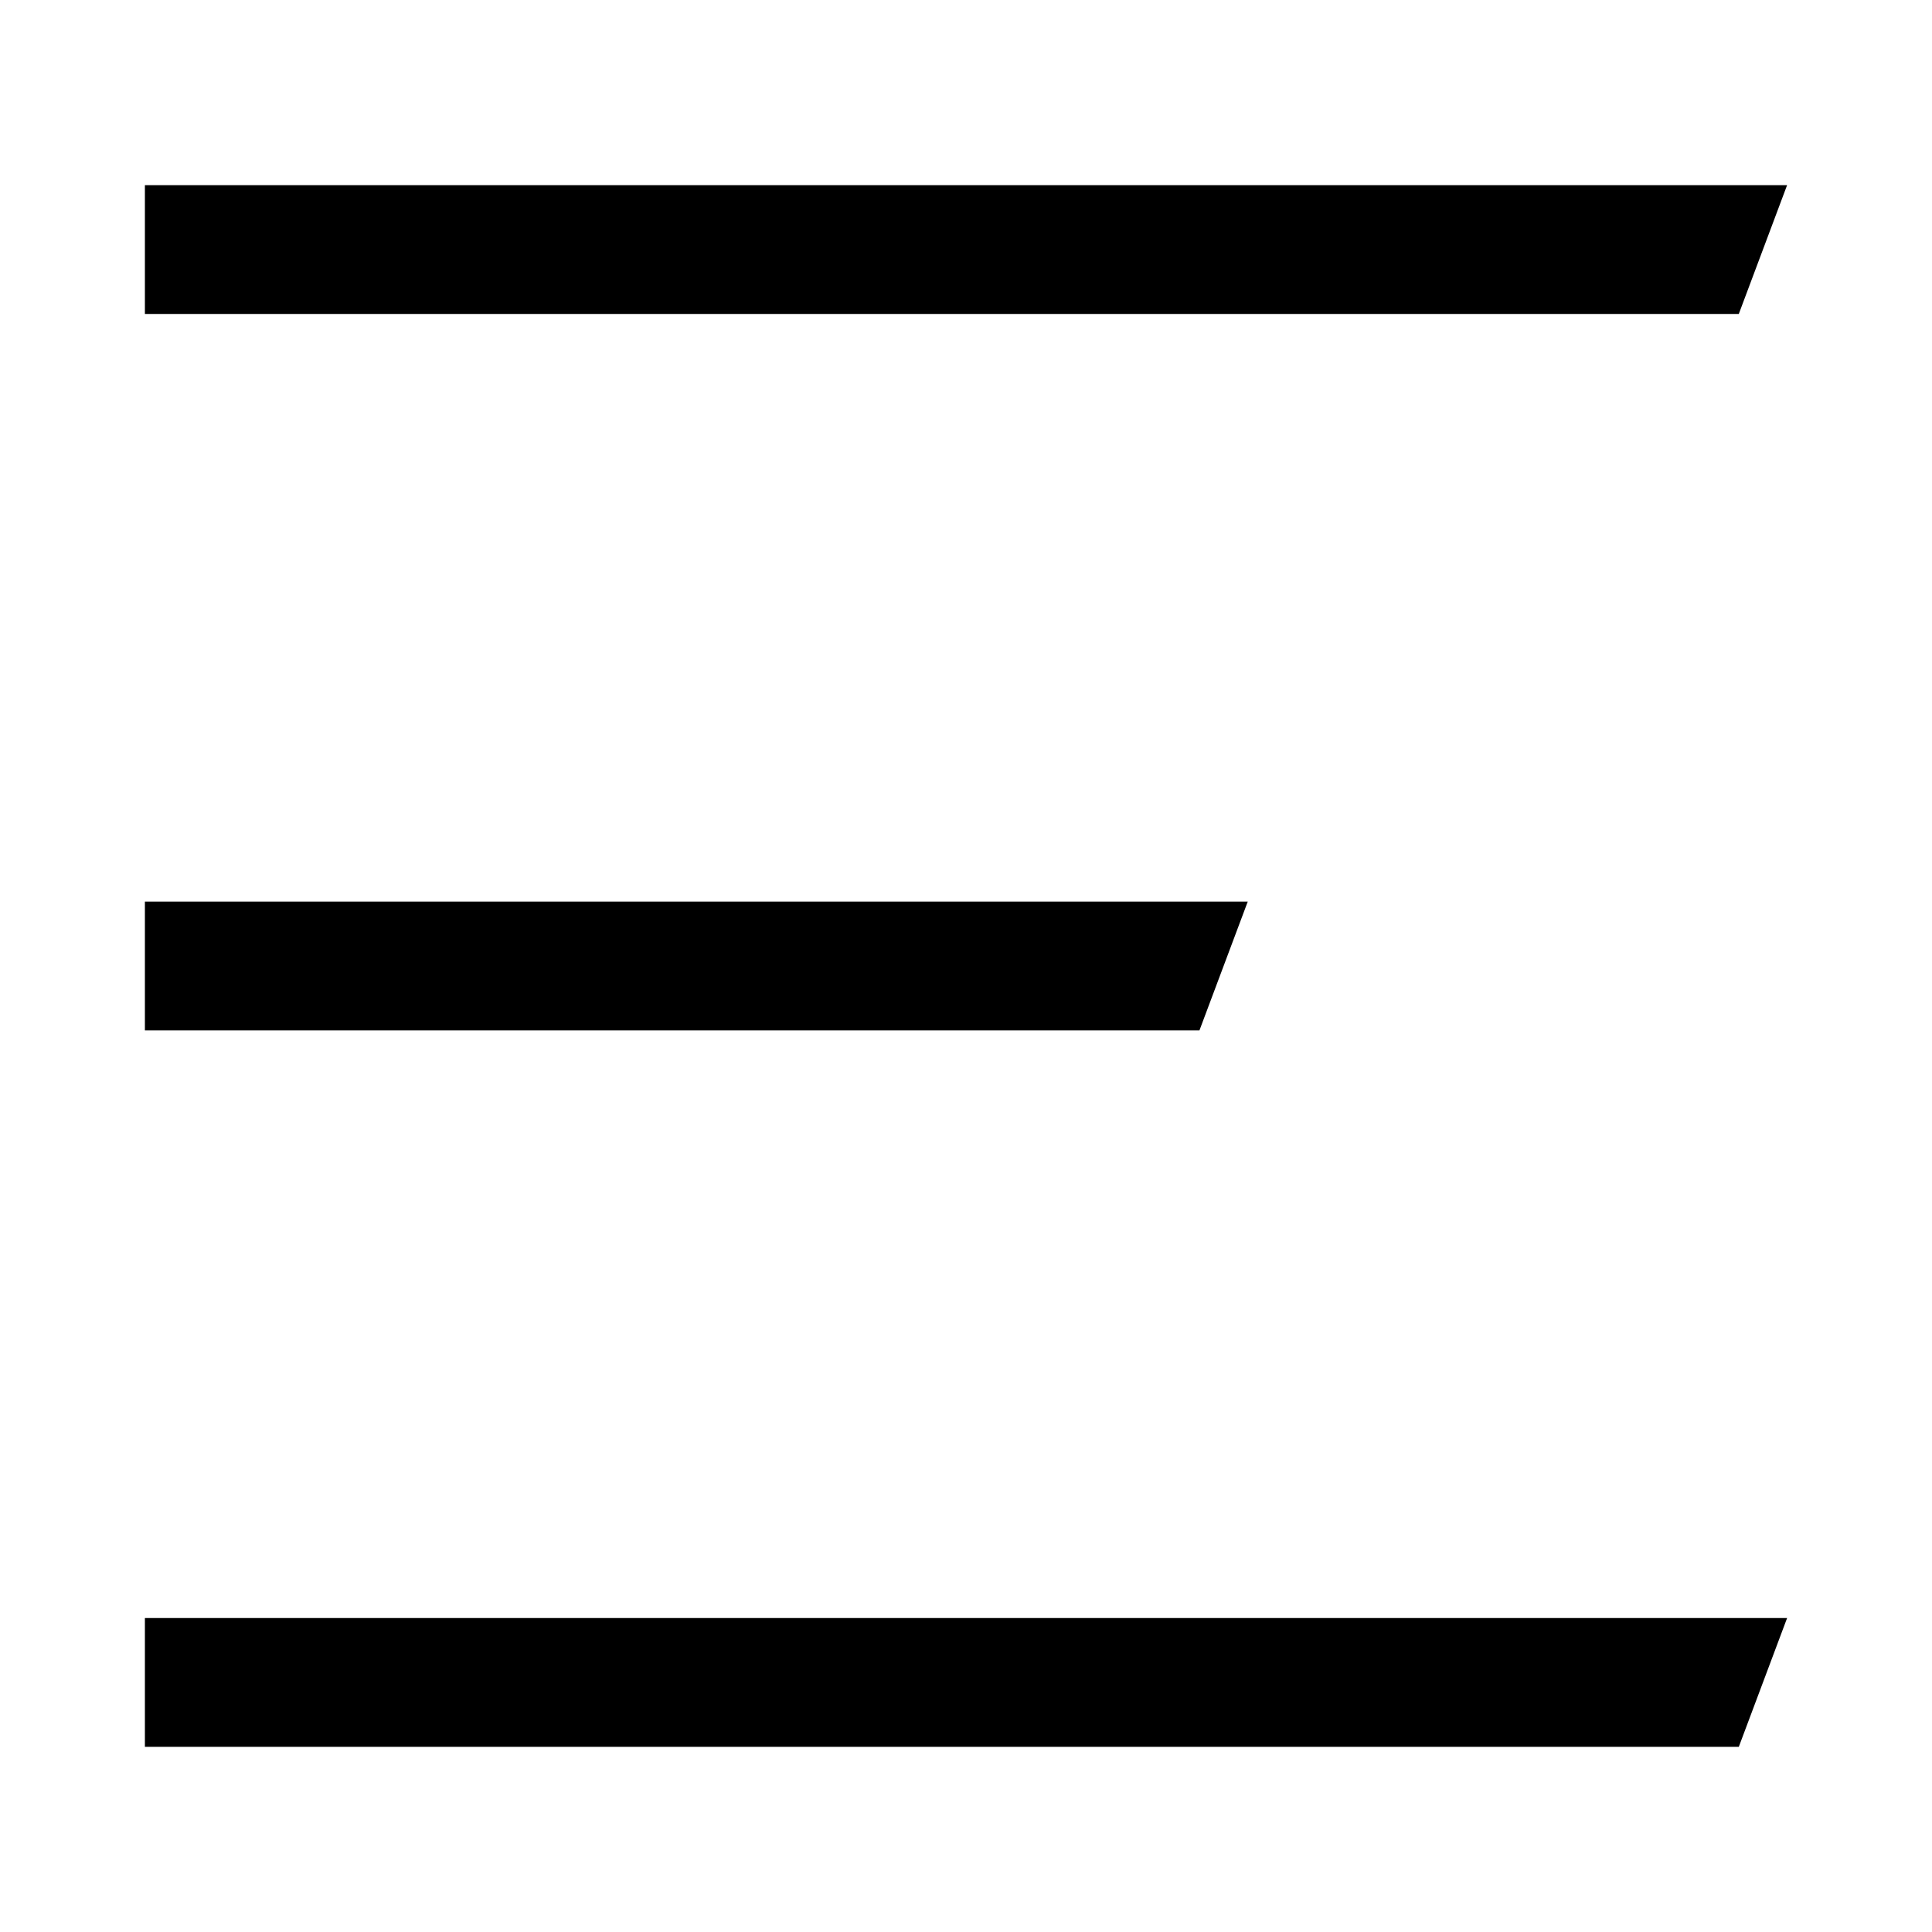
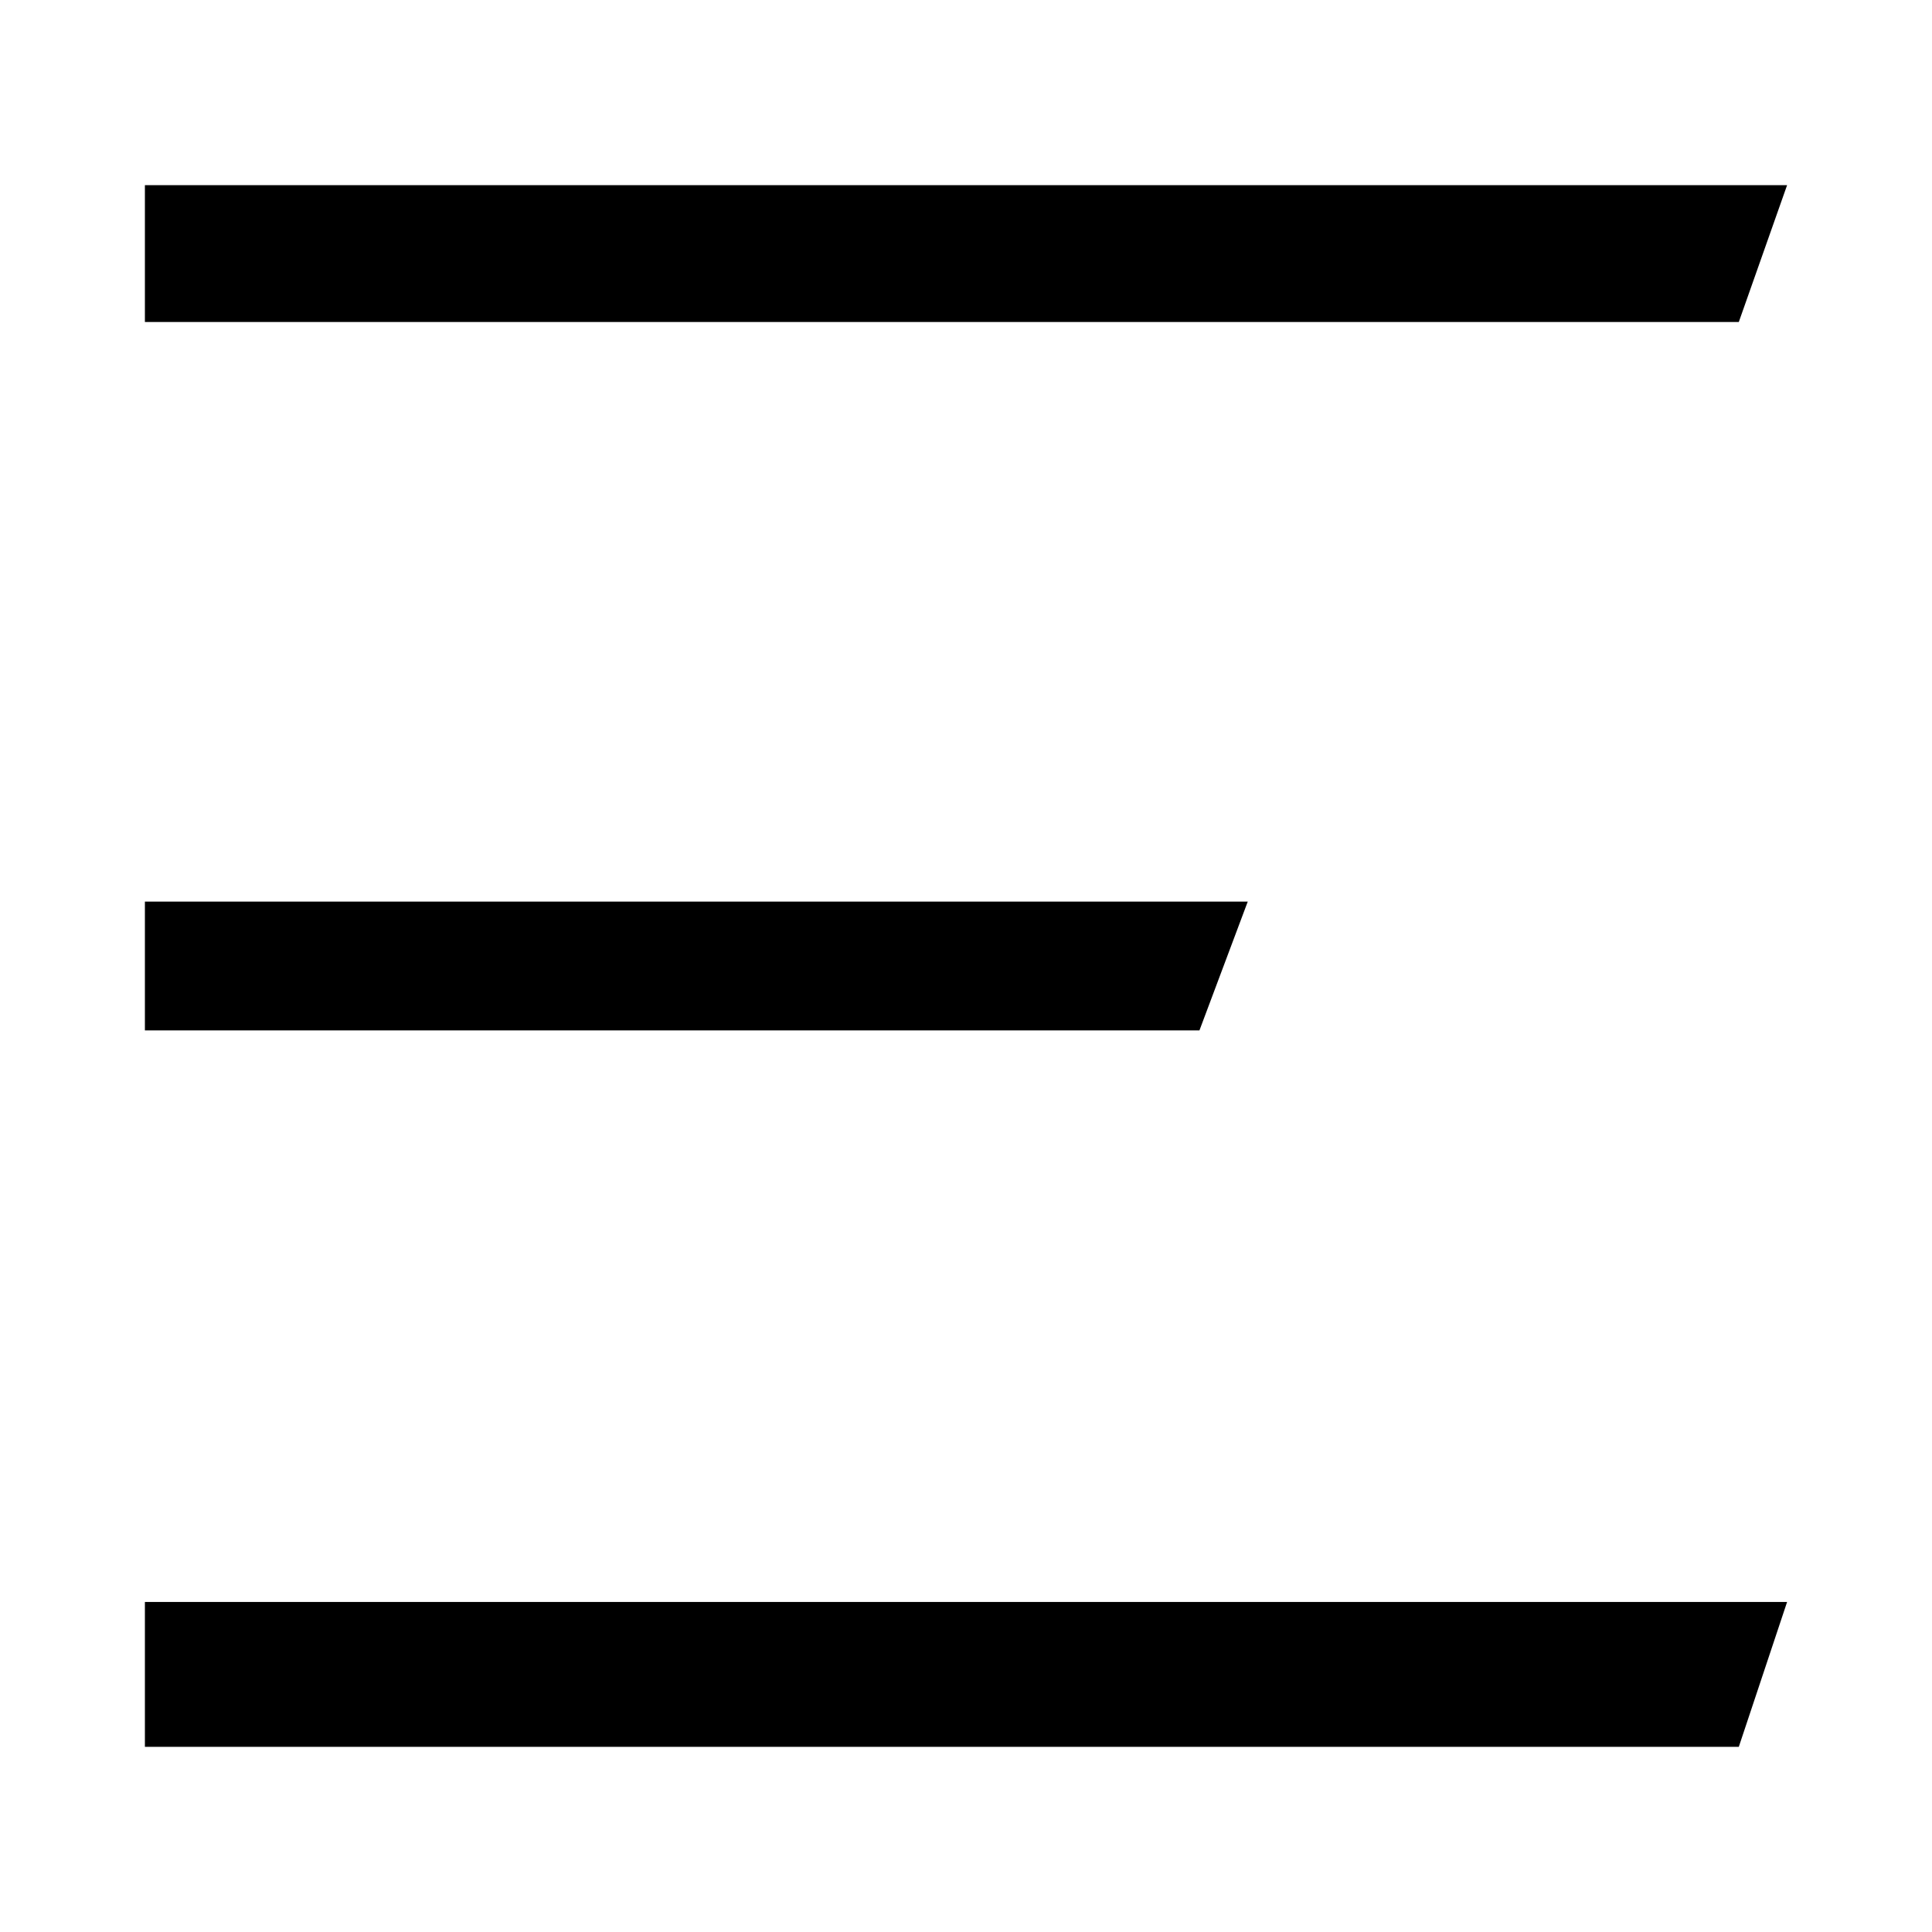
<svg xmlns="http://www.w3.org/2000/svg" viewBox="0 0 24 24">
-   <path d="M22.2 2.3H1.8v1.6h19.8zM1.8 21.7h19.8l.6-1.6H1.8zM15.5 11.2H1.8v1.6h13.1z" />
+   <path d="M22.2 2.3H1.8V4h19.8zM1.8 21.7h19.8l.6-1.8H1.8zm13.7-10.5H1.8v1.6h13.1z" />
</svg>
